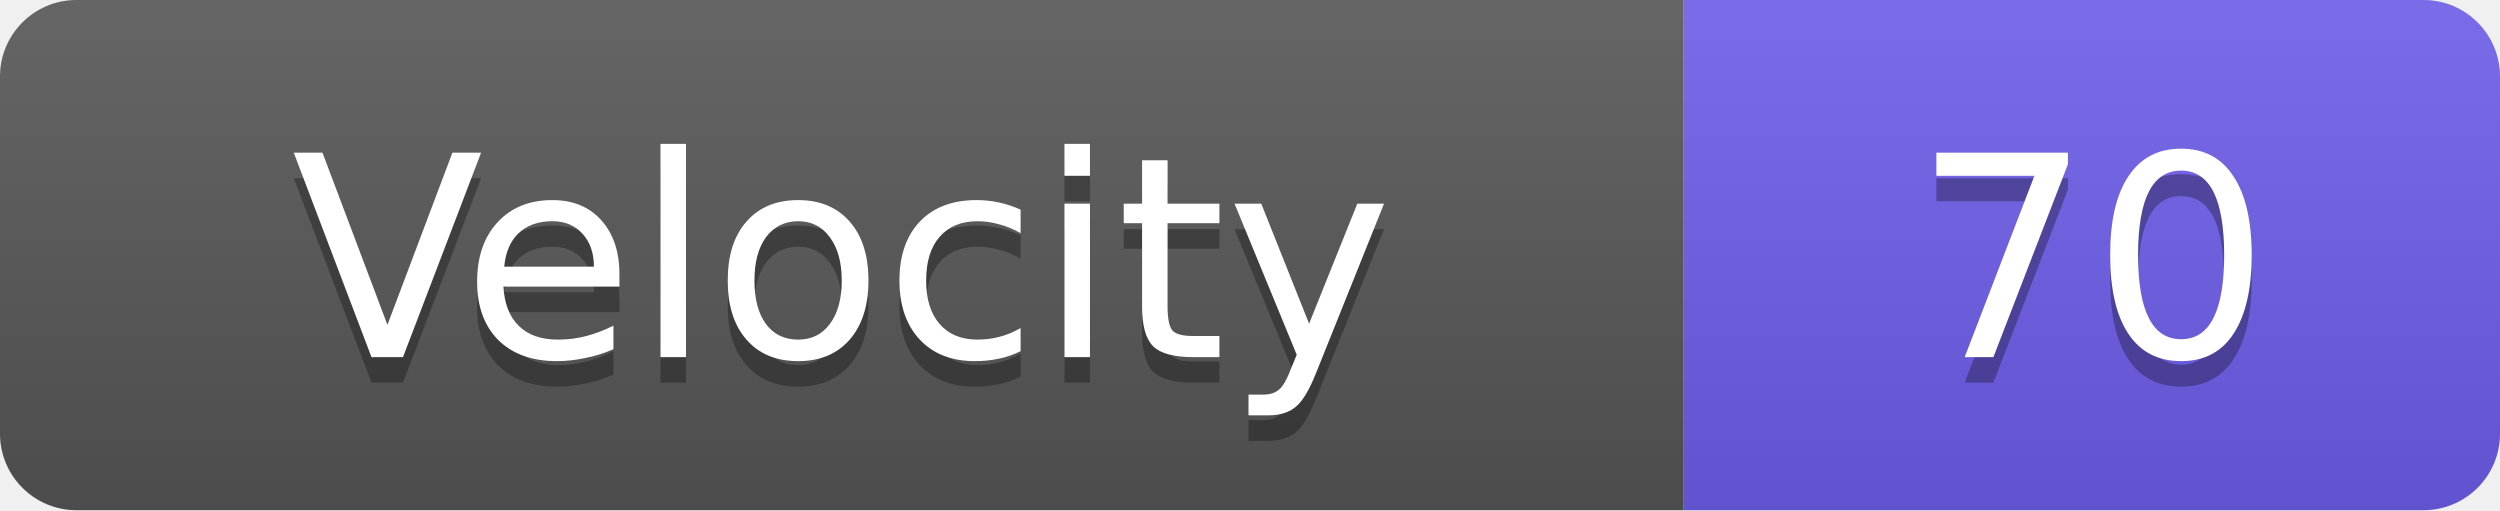
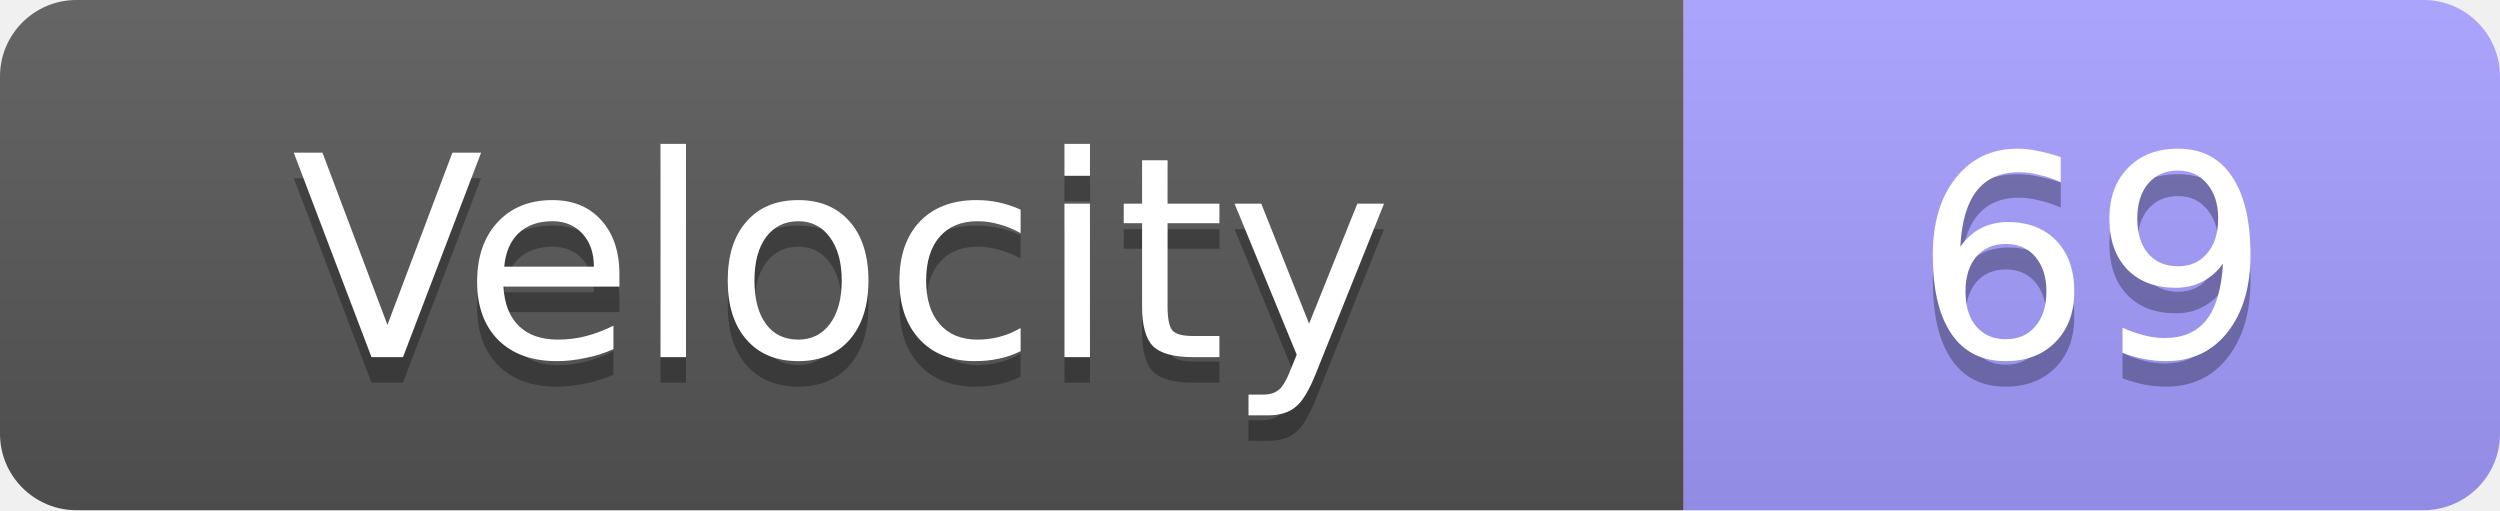
<svg xmlns="http://www.w3.org/2000/svg" width="98" height="20">
  <linearGradient id="s" x2="0" y2="100%">
    <stop offset="0" stop-color="#fff" stop-opacity=".1" />
    <stop offset="1" stop-opacity=".1" />
  </linearGradient>
  <clipPath id="r">
    <rect width="98" height="20" rx="3" fill="#fff" />
  </clipPath>
  <g clip-path="url(#r)">
    <rect width="66" height="20" fill="#555" />
-     <rect x="66" width="32" height="20" fill="#6c5ce7" />
+     <rect x="66" width="32" height="20" fill="#a29bfe" />
    <rect width="98" height="20" fill="url(#s)" />
  </g>
  <g fill="#fff" text-anchor="middle" font-family="Verdana,Geneva,DejaVu Sans,sans-serif" text-rendering="geometricPrecision" font-size="11">
    <text x="33.0" y="15" fill="#010101" fill-opacity=".3">Velocity</text>
    <text x="33.0" y="14">Velocity</text>
-     <text x="82.0" y="15" fill="#010101" fill-opacity=".3">70</text>
-     <text x="82.0" y="14">70</text>
+     <text x="82.0" y="15" fill="#010101" fill-opacity=".3">69</text>
+     <text x="82.0" y="14">69</text>
  </g>
</svg>
